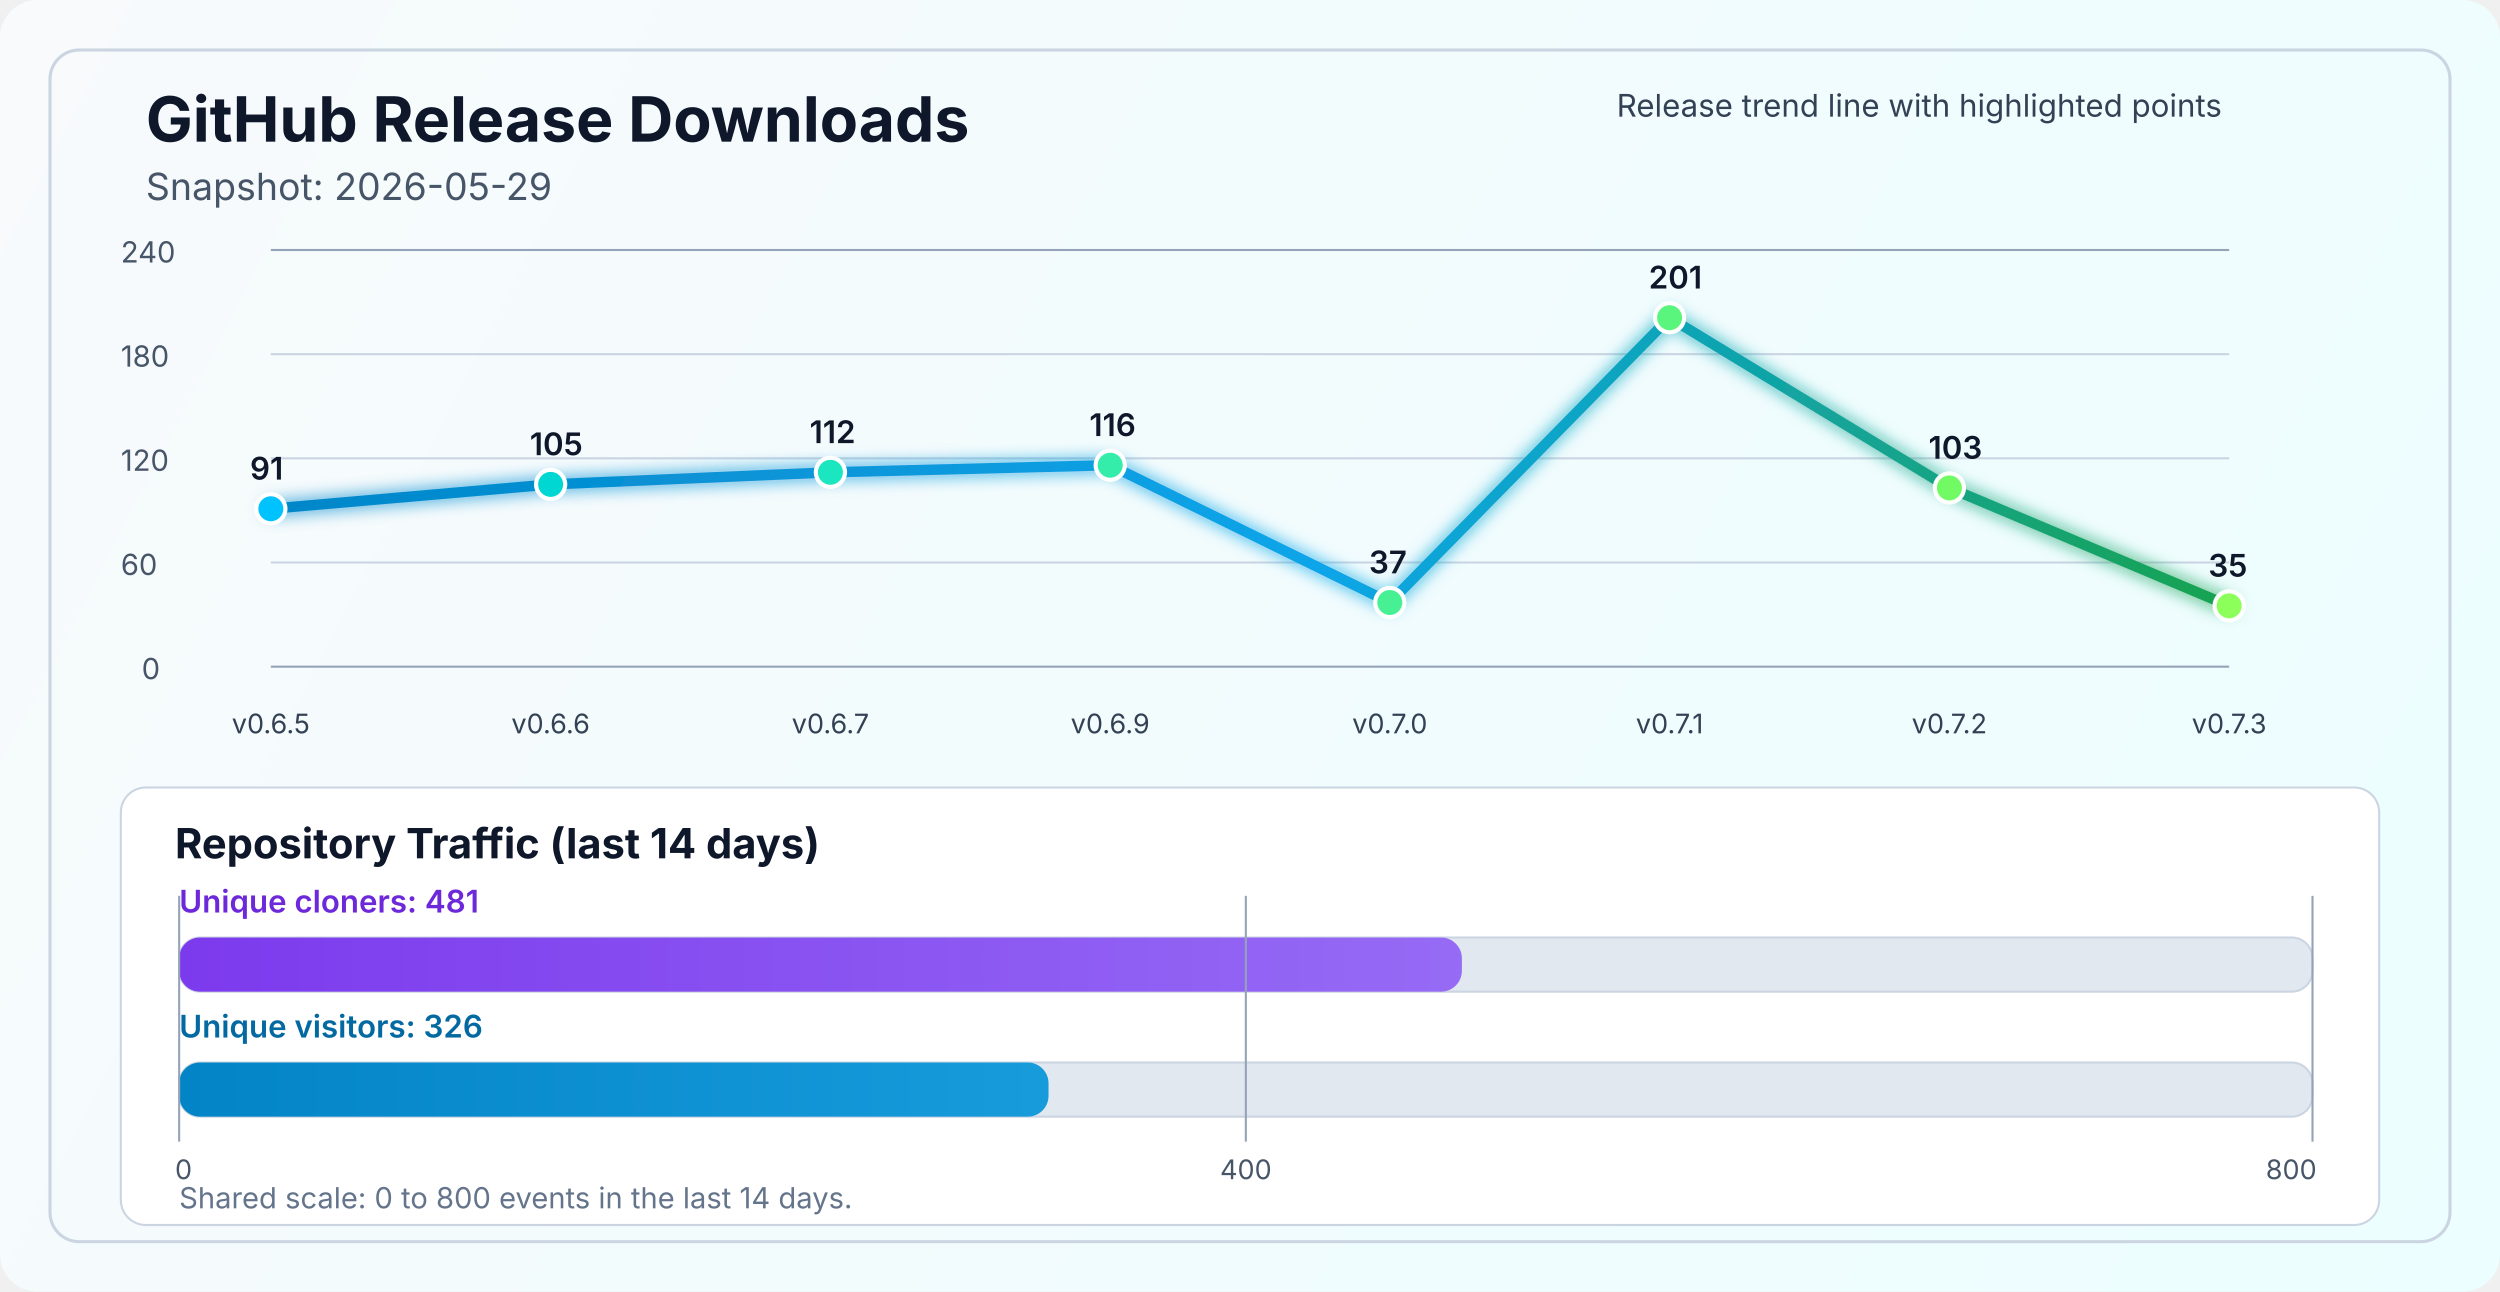
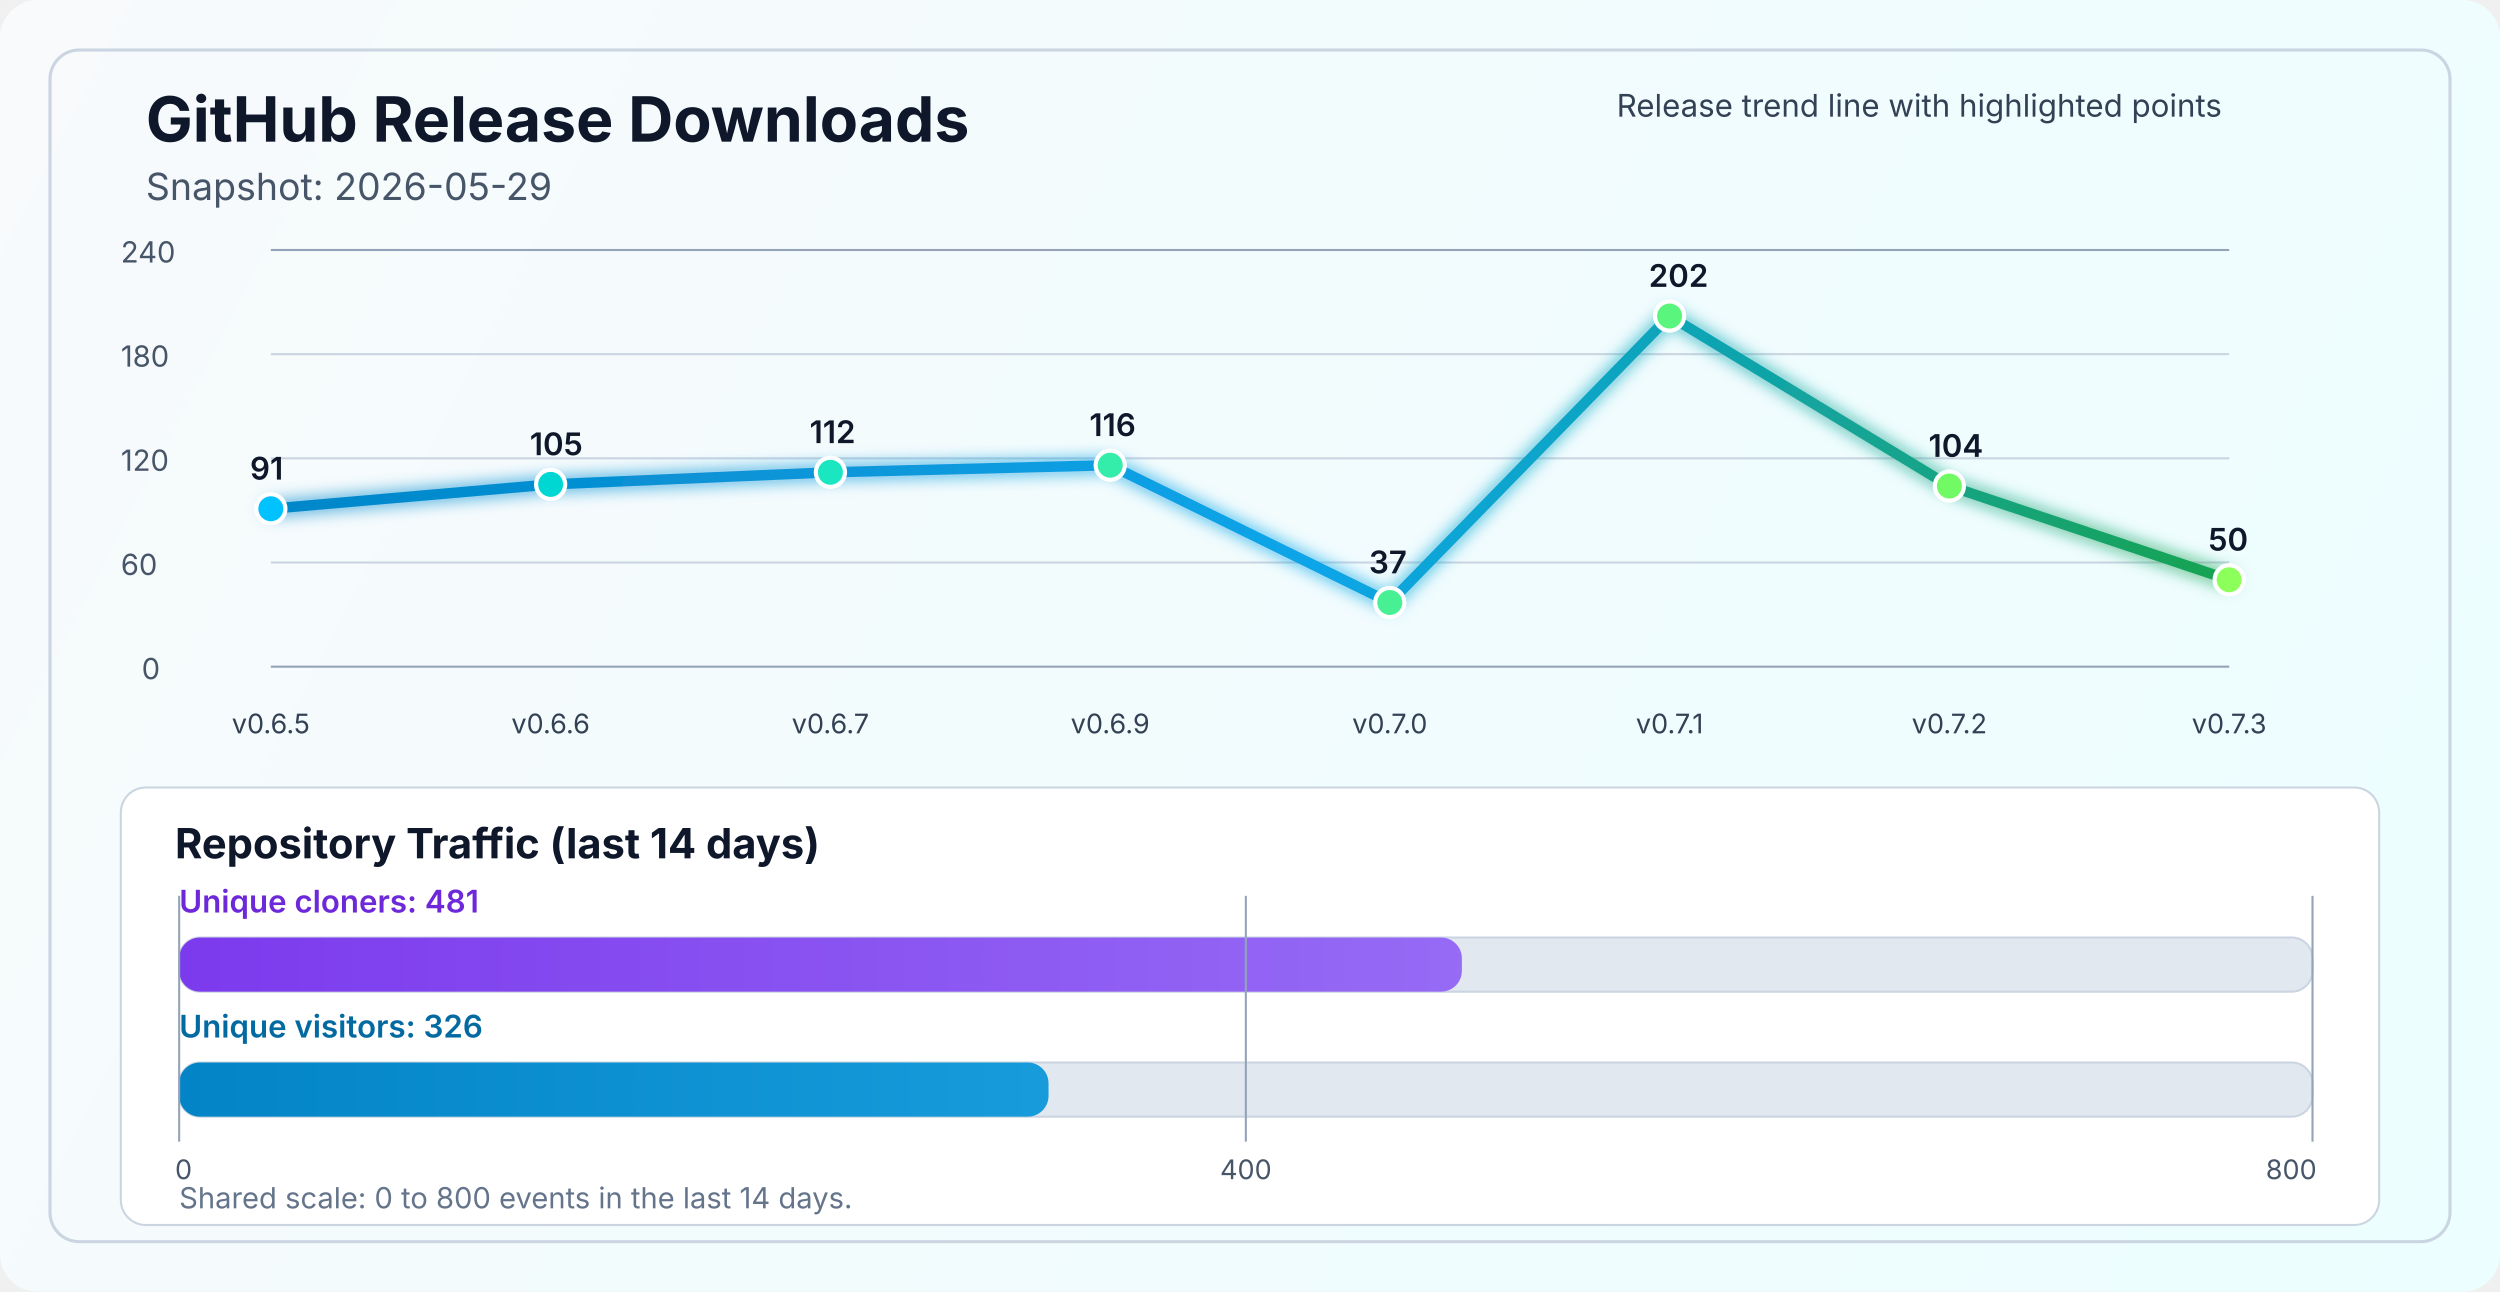
<svg xmlns="http://www.w3.org/2000/svg" width="1200" height="620" viewBox="0 0 1200 620" fill="none" role="img" aria-labelledby="title desc">
  <defs>
    <linearGradient id="bg" x1="0" y1="0" x2="1200" y2="620" gradientUnits="userSpaceOnUse">
      <stop stop-color="#F8FAFC" />
      <stop offset="1" stop-color="#ECFEFF" />
    </linearGradient>
    <linearGradient id="line" x1="130" y1="86" x2="1070" y2="340" gradientUnits="userSpaceOnUse">
      <stop stop-color="#0284C7" />
      <stop offset="0.55" stop-color="#0EA5E9" />
      <stop offset="1" stop-color="#16A34A" />
    </linearGradient>
    <linearGradient id="cloneFill" x1="86" y1="450" x2="1110" y2="450" gradientUnits="userSpaceOnUse">
      <stop stop-color="#7C3AED" />
      <stop offset="1" stop-color="#A78BFA" />
    </linearGradient>
    <linearGradient id="viewFill" x1="86" y1="482" x2="1110" y2="482" gradientUnits="userSpaceOnUse">
      <stop stop-color="#0284C7" />
      <stop offset="1" stop-color="#38BDF8" />
    </linearGradient>
    <filter id="glow" x="-50%" y="-50%" width="200%" height="200%">
      <feGaussianBlur stdDeviation="4" result="blur" />
      <feMerge>
        <feMergeNode in="blur" />
        <feMergeNode in="SourceGraphic" />
      </feMerge>
    </filter>
  </defs>
  <rect width="1200" height="620" rx="18" fill="url(#bg)" />
  <rect x="24" y="24" width="1152" height="572" rx="14" stroke="#CBD5E1" stroke-width="1.5" />
  <text x="70" y="68" fill="#0F172A" font-size="30" font-family="SF Pro Display, -apple-system, BlinkMacSystemFont, Segoe UI, sans-serif" font-weight="700">GitHub Release Downloads</text>
  <text x="70" y="96" fill="#475569" font-size="18" font-family="SF Pro Text, -apple-system, BlinkMacSystemFont, Segoe UI, sans-serif">Snapshot: 2026-05-29</text>
  <line x1="130" y1="320.0" x2="1070" y2="320.0" stroke="#94A3B8" stroke-width="1" />
  <line x1="130" y1="270.0" x2="1070" y2="270.0" stroke="#CBD5E1" stroke-width="1" />
  <line x1="130" y1="220.0" x2="1070" y2="220.0" stroke="#CBD5E1" stroke-width="1" />
  <line x1="130" y1="170.0" x2="1070" y2="170.0" stroke="#CBD5E1" stroke-width="1" />
  <line x1="130" y1="120.0" x2="1070" y2="120.0" stroke="#94A3B8" stroke-width="1" />
  <text x="68" y="326.0" fill="#475569" font-size="14" font-family="SF Pro Text, -apple-system, BlinkMacSystemFont, Segoe UI, sans-serif">0</text>
  <text x="58" y="276.0" fill="#475569" font-size="14" font-family="SF Pro Text, -apple-system, BlinkMacSystemFont, Segoe UI, sans-serif">60</text>
  <text x="58" y="226.0" fill="#475569" font-size="14" font-family="SF Pro Text, -apple-system, BlinkMacSystemFont, Segoe UI, sans-serif">120</text>
  <text x="58" y="176.0" fill="#475569" font-size="14" font-family="SF Pro Text, -apple-system, BlinkMacSystemFont, Segoe UI, sans-serif">180</text>
  <text x="58" y="126.0" fill="#475569" font-size="14" font-family="SF Pro Text, -apple-system, BlinkMacSystemFont, Segoe UI, sans-serif">240</text>
-   <polyline points="130.0,244.2 264.3,232.5 398.6,226.7 532.9,223.3 667.1,289.2 801.4,152.5 935.7,234.2 1070.0,290.8" fill="none" stroke="url(#line)" stroke-width="5" stroke-linecap="round" stroke-linejoin="round" filter="url(#glow)" />
+   <polyline points="130.0,244.2 264.3,232.5 398.6,226.7 532.9,223.3 667.1,289.2 801.4,151.7 935.7,233.3 1070.0,278.3" fill="none" stroke="url(#line)" stroke-width="5" stroke-linecap="round" stroke-linejoin="round" filter="url(#glow)" />
  <circle cx="130.0" cy="244.2" r="7" fill="#00C2FF" stroke="#FFFFFF" stroke-width="2" />
  <circle cx="264.3" cy="232.5" r="7" fill="#00D7D2" stroke="#FFFFFF" stroke-width="2" />
  <circle cx="398.6" cy="226.7" r="7" fill="#1AE7C0" stroke="#FFFFFF" stroke-width="2" />
  <circle cx="532.9" cy="223.3" r="7" fill="#34EDAA" stroke="#FFFFFF" stroke-width="2" />
  <circle cx="667.1" cy="289.2" r="7" fill="#47F193" stroke="#FFFFFF" stroke-width="2" />
-   <circle cx="801.4" cy="152.5" r="7" fill="#5AF57D" stroke="#FFFFFF" stroke-width="2" />
-   <circle cx="935.7" cy="234.2" r="7" fill="#72FA64" stroke="#FFFFFF" stroke-width="2" />
-   <circle cx="1070.0" cy="290.8" r="7" fill="#8CFF5A" stroke="#FFFFFF" stroke-width="2" />
+   <circle cx="801.4" cy="151.7" r="7" fill="#5AF57D" stroke="#FFFFFF" stroke-width="2" />
+   <circle cx="935.7" cy="233.3" r="7" fill="#72FA64" stroke="#FFFFFF" stroke-width="2" />
+   <circle cx="1070.0" cy="278.3" r="7" fill="#8CFF5A" stroke="#FFFFFF" stroke-width="2" />
  <text x="130.0" y="352" text-anchor="middle" fill="#334155" font-size="13" font-family="SF Pro Text, -apple-system, BlinkMacSystemFont, Segoe UI, sans-serif">v0.6.5</text>
  <text x="264.3" y="352" text-anchor="middle" fill="#334155" font-size="13" font-family="SF Pro Text, -apple-system, BlinkMacSystemFont, Segoe UI, sans-serif">v0.6.6</text>
  <text x="398.6" y="352" text-anchor="middle" fill="#334155" font-size="13" font-family="SF Pro Text, -apple-system, BlinkMacSystemFont, Segoe UI, sans-serif">v0.6.7</text>
  <text x="532.9" y="352" text-anchor="middle" fill="#334155" font-size="13" font-family="SF Pro Text, -apple-system, BlinkMacSystemFont, Segoe UI, sans-serif">v0.6.9</text>
  <text x="667.1" y="352" text-anchor="middle" fill="#334155" font-size="13" font-family="SF Pro Text, -apple-system, BlinkMacSystemFont, Segoe UI, sans-serif">v0.7.0</text>
  <text x="801.4" y="352" text-anchor="middle" fill="#334155" font-size="13" font-family="SF Pro Text, -apple-system, BlinkMacSystemFont, Segoe UI, sans-serif">v0.7.1</text>
  <text x="935.7" y="352" text-anchor="middle" fill="#334155" font-size="13" font-family="SF Pro Text, -apple-system, BlinkMacSystemFont, Segoe UI, sans-serif">v0.7.2</text>
  <text x="1070.0" y="352" text-anchor="middle" fill="#334155" font-size="13" font-family="SF Pro Text, -apple-system, BlinkMacSystemFont, Segoe UI, sans-serif">v0.7.3</text>
  <text x="120.0" y="230.2" fill="#0F172A" font-size="15" font-family="SF Pro Text, -apple-system, BlinkMacSystemFont, Segoe UI, sans-serif" font-weight="600">91</text>
  <text x="254.3" y="218.5" fill="#0F172A" font-size="15" font-family="SF Pro Text, -apple-system, BlinkMacSystemFont, Segoe UI, sans-serif" font-weight="600">105</text>
  <text x="388.6" y="212.7" fill="#0F172A" font-size="15" font-family="SF Pro Text, -apple-system, BlinkMacSystemFont, Segoe UI, sans-serif" font-weight="600">112</text>
  <text x="522.9" y="209.3" fill="#0F172A" font-size="15" font-family="SF Pro Text, -apple-system, BlinkMacSystemFont, Segoe UI, sans-serif" font-weight="600">116</text>
  <text x="657.1" y="275.2" fill="#0F172A" font-size="15" font-family="SF Pro Text, -apple-system, BlinkMacSystemFont, Segoe UI, sans-serif" font-weight="600">37</text>
-   <text x="791.4" y="138.5" fill="#0F172A" font-size="15" font-family="SF Pro Text, -apple-system, BlinkMacSystemFont, Segoe UI, sans-serif" font-weight="600">201</text>
-   <text x="925.7" y="220.2" fill="#0F172A" font-size="15" font-family="SF Pro Text, -apple-system, BlinkMacSystemFont, Segoe UI, sans-serif" font-weight="600">103</text>
-   <text x="1060.0" y="276.8" fill="#0F172A" font-size="15" font-family="SF Pro Text, -apple-system, BlinkMacSystemFont, Segoe UI, sans-serif" font-weight="600">35</text>
+   <text x="791.4" y="137.7" fill="#0F172A" font-size="15" font-family="SF Pro Text, -apple-system, BlinkMacSystemFont, Segoe UI, sans-serif" font-weight="600">202</text>
+   <text x="925.7" y="219.3" fill="#0F172A" font-size="15" font-family="SF Pro Text, -apple-system, BlinkMacSystemFont, Segoe UI, sans-serif" font-weight="600">104</text>
+   <text x="1060.0" y="264.3" fill="#0F172A" font-size="15" font-family="SF Pro Text, -apple-system, BlinkMacSystemFont, Segoe UI, sans-serif" font-weight="600">50</text>
  <text x="776" y="56" fill="#334155" font-size="15" font-family="SF Pro Text, -apple-system, BlinkMacSystemFont, Segoe UI, sans-serif">Release trend line with highlighted points</text>
  <rect x="58" y="378" width="1084" height="210" rx="12" fill="#FFFFFF" stroke="#CBD5E1" stroke-width="1" />
  <text x="84" y="412" fill="#0F172A" font-size="20" font-family="SF Pro Text, -apple-system, BlinkMacSystemFont, Segoe UI, sans-serif" font-weight="700">Repository Traffic (last 14 days)</text>
  <text x="86" y="438" fill="#6D28D9" font-size="15" font-family="SF Pro Text, -apple-system, BlinkMacSystemFont, Segoe UI, sans-serif" font-weight="600">Unique cloners: 481</text>
  <rect x="86" y="450" width="1024" height="26" rx="10" fill="#E2E8F0" stroke="#CBD5E1" stroke-width="1" />
  <rect x="86" y="450" width="615.7" height="26" rx="10" fill="url(#cloneFill)" />
  <text x="86" y="498" fill="#0369A1" font-size="15" font-family="SF Pro Text, -apple-system, BlinkMacSystemFont, Segoe UI, sans-serif" font-weight="600">Unique visitors: 326</text>
  <rect x="86" y="510" width="1024" height="26" rx="10" fill="#E2E8F0" stroke="#CBD5E1" stroke-width="1" />
  <rect x="86" y="510" width="417.3" height="26" rx="10" fill="url(#viewFill)" />
  <line x1="86" y1="430" x2="86" y2="548" stroke="#94A3B8" stroke-width="1" />
  <line x1="598.0" y1="430" x2="598.0" y2="548" stroke="#94A3B8" stroke-width="1" />
  <line x1="1110" y1="430" x2="1110" y2="548" stroke="#94A3B8" stroke-width="1" />
  <text x="84" y="566" text-anchor="start" fill="#475569" font-size="13" font-family="SF Pro Text, -apple-system, BlinkMacSystemFont, Segoe UI, sans-serif">0</text>
  <text x="598.0" y="566" text-anchor="middle" fill="#475569" font-size="13" font-family="SF Pro Text, -apple-system, BlinkMacSystemFont, Segoe UI, sans-serif">400</text>
  <text x="1112" y="566" text-anchor="end" fill="#475569" font-size="13" font-family="SF Pro Text, -apple-system, BlinkMacSystemFont, Segoe UI, sans-serif">800</text>
  <text x="86" y="580" fill="#64748B" font-size="14" font-family="SF Pro Text, -apple-system, BlinkMacSystemFont, Segoe UI, sans-serif">Shared scale: 0 to 800 events in the last 14 days.</text>
</svg>
